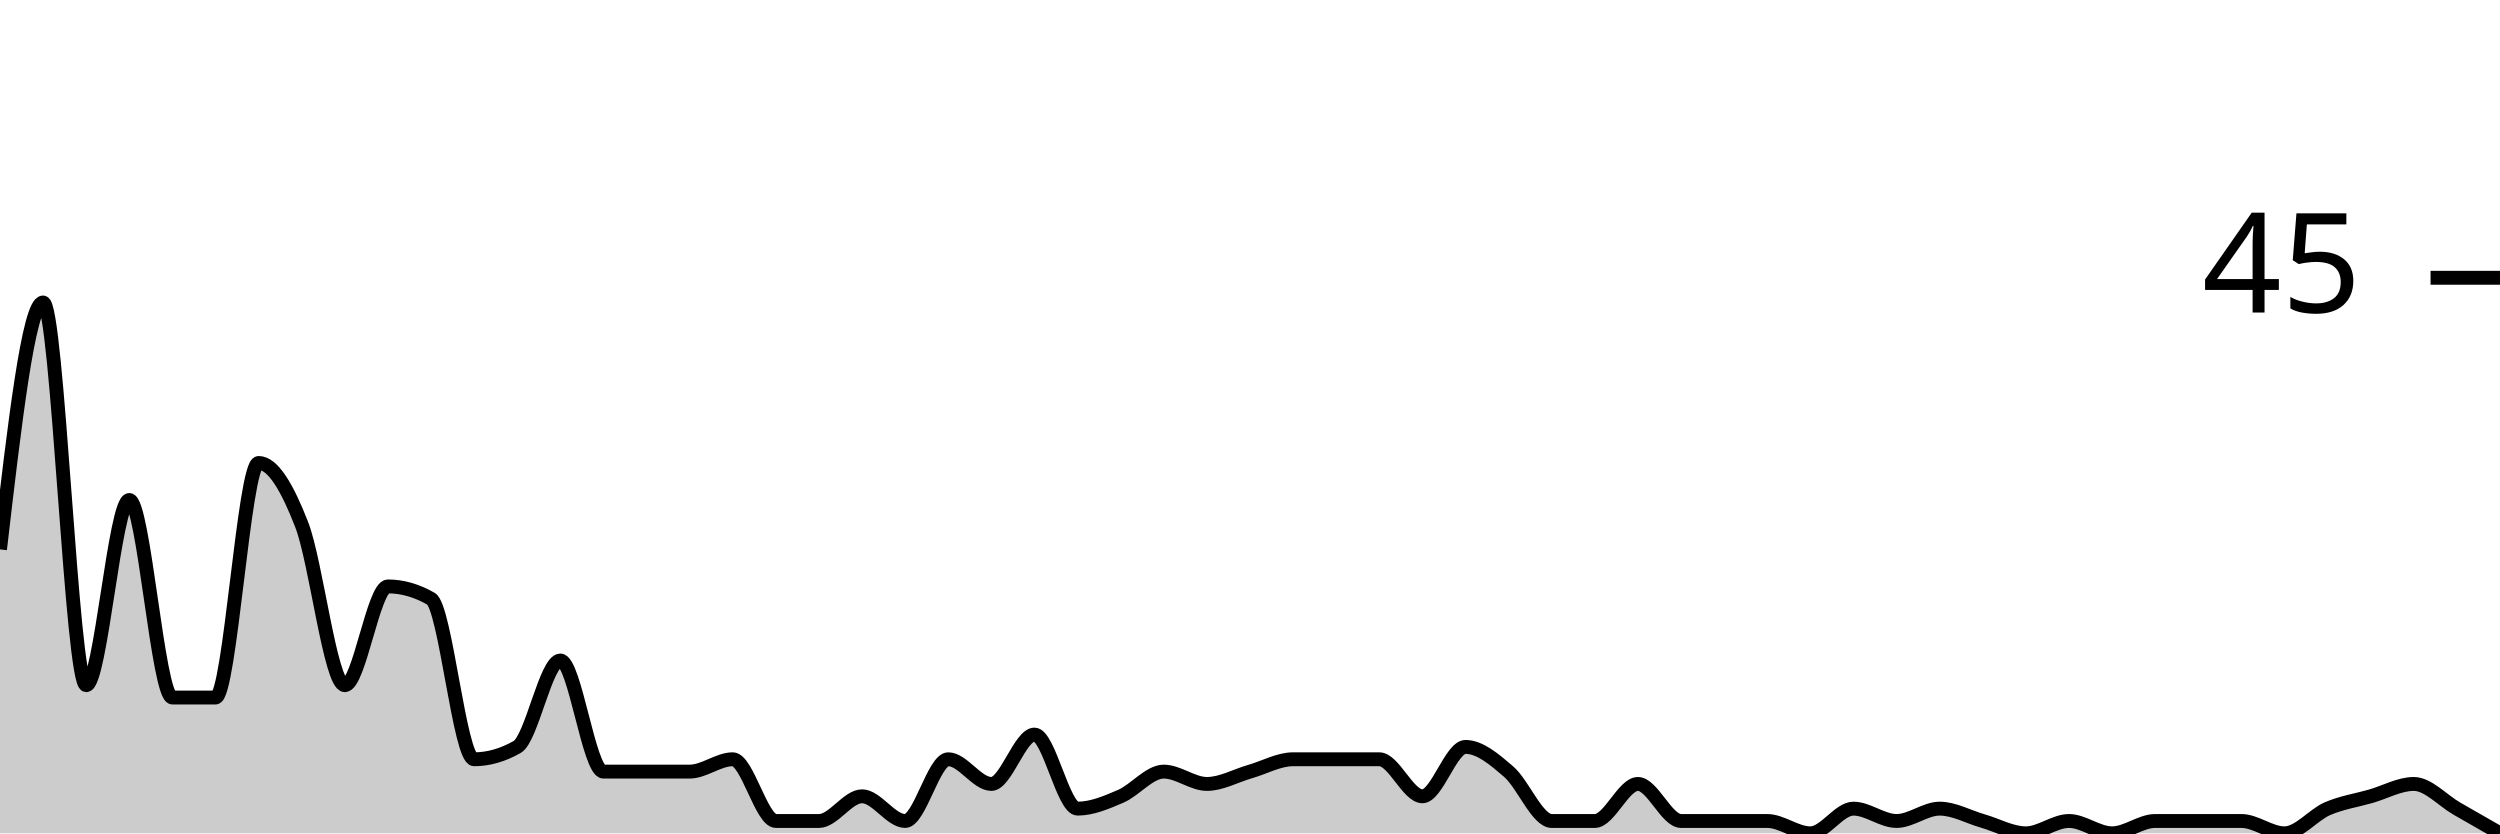
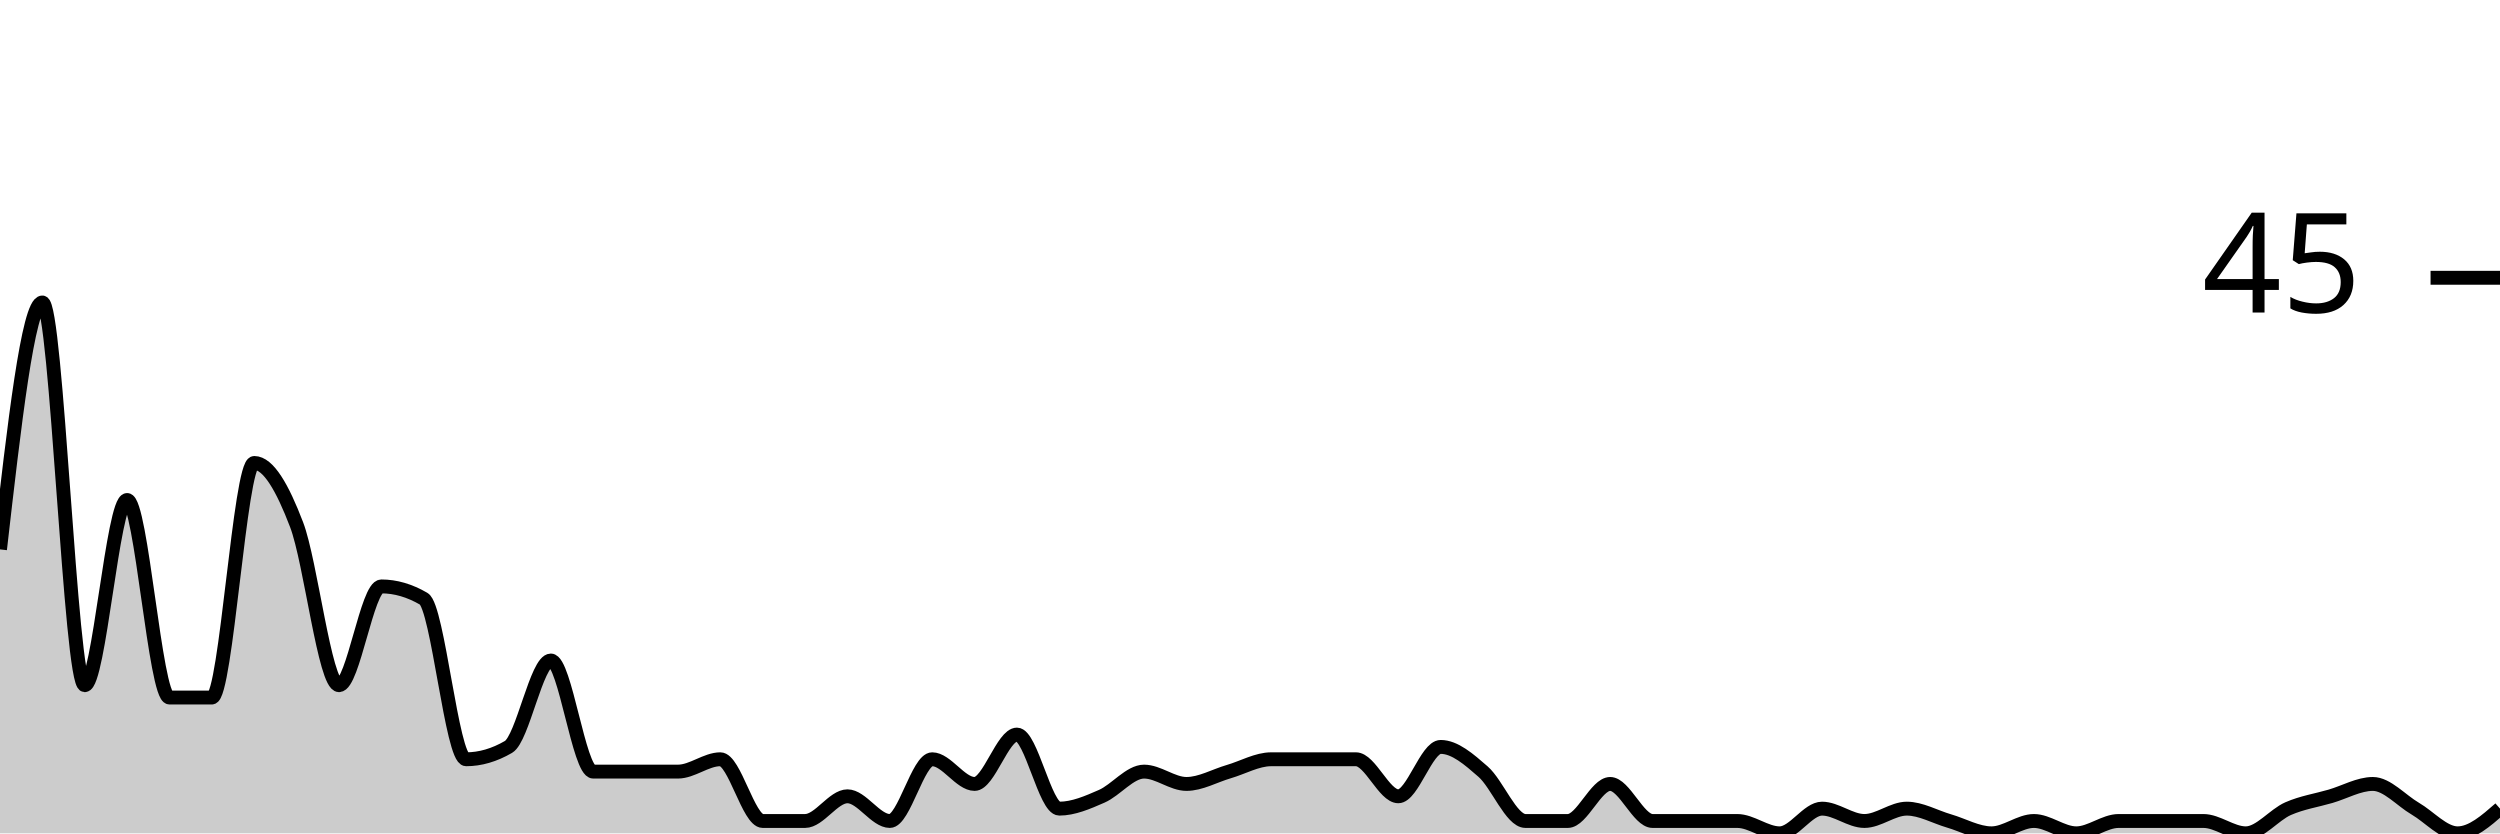
<svg xmlns="http://www.w3.org/2000/svg" viewBox="0 0 180 60">
  <g transform="translate(0,20)">
-     <path class="area" fill="rgba(0, 0, 0, 0.2)" d="M0,19.556C1.034,10.667,2.069,1.778,3.103,1.778C4.138,1.778,5.172,29.333,6.207,29.333C7.241,29.333,8.276,16,9.31,16C10.345,16,11.379,30.222,12.414,30.222C13.448,30.222,14.483,30.222,15.517,30.222C16.552,30.222,17.586,13.333,18.621,13.333C19.655,13.333,20.69,15.111,21.724,17.778C22.759,20.444,23.793,29.333,24.828,29.333C25.862,29.333,26.897,22.222,27.931,22.222C28.966,22.222,30,22.519,31.034,23.111C32.069,23.704,33.103,34.667,34.138,34.667C35.172,34.667,36.207,34.37,37.241,33.778C38.276,33.185,39.31,27.556,40.345,27.556C41.379,27.556,42.414,35.556,43.448,35.556C44.483,35.556,45.517,35.556,46.552,35.556C47.586,35.556,48.621,35.556,49.655,35.556C50.69,35.556,51.724,34.667,52.759,34.667C53.793,34.667,54.828,39.111,55.862,39.111C56.897,39.111,57.931,39.111,58.966,39.111C60,39.111,61.034,37.333,62.069,37.333C63.103,37.333,64.138,39.111,65.172,39.111C66.207,39.111,67.241,34.667,68.276,34.667C69.31,34.667,70.345,36.444,71.379,36.444C72.414,36.444,73.448,32.889,74.483,32.889C75.517,32.889,76.552,38.222,77.586,38.222C78.621,38.222,79.655,37.778,80.69,37.333C81.724,36.889,82.759,35.556,83.793,35.556C84.828,35.556,85.862,36.444,86.897,36.444C87.931,36.444,88.966,35.852,90,35.556C91.034,35.259,92.069,34.667,93.103,34.667C94.138,34.667,95.172,34.667,96.207,34.667C97.241,34.667,98.276,34.667,99.31,34.667C100.345,34.667,101.379,37.333,102.414,37.333C103.448,37.333,104.483,33.778,105.517,33.778C106.552,33.778,107.586,34.667,108.621,35.556C109.655,36.444,110.69,39.111,111.724,39.111C112.759,39.111,113.793,39.111,114.828,39.111C115.862,39.111,116.897,36.444,117.931,36.444C118.966,36.444,120,39.111,121.034,39.111C122.069,39.111,123.103,39.111,124.138,39.111C125.172,39.111,126.207,39.111,127.241,39.111C128.276,39.111,129.31,40,130.345,40C131.379,40,132.414,38.222,133.448,38.222C134.483,38.222,135.517,39.111,136.552,39.111C137.586,39.111,138.621,38.222,139.655,38.222C140.69,38.222,141.724,38.815,142.759,39.111C143.793,39.407,144.828,40,145.862,40C146.897,40,147.931,39.111,148.966,39.111C150,39.111,151.034,40,152.069,40C153.103,40,154.138,39.111,155.172,39.111C156.207,39.111,157.241,39.111,158.276,39.111C159.31,39.111,160.345,39.111,161.379,39.111C162.414,39.111,163.448,40,164.483,40C165.517,40,166.552,38.667,167.586,38.222C168.621,37.778,169.655,37.63,170.69,37.333C171.724,37.037,172.759,36.444,173.793,36.444C174.828,36.444,175.862,37.63,176.897,38.222C177.931,38.815,178.966,39.407,180,40L180,40C178.966,40,177.931,40,176.897,40C175.862,40,174.828,40,173.793,40C172.759,40,171.724,40,170.69,40C169.655,40,168.621,40,167.586,40C166.552,40,165.517,40,164.483,40C163.448,40,162.414,40,161.379,40C160.345,40,159.31,40,158.276,40C157.241,40,156.207,40,155.172,40C154.138,40,153.103,40,152.069,40C151.034,40,150,40,148.966,40C147.931,40,146.897,40,145.862,40C144.828,40,143.793,40,142.759,40C141.724,40,140.69,40,139.655,40C138.621,40,137.586,40,136.552,40C135.517,40,134.483,40,133.448,40C132.414,40,131.379,40,130.345,40C129.31,40,128.276,40,127.241,40C126.207,40,125.172,40,124.138,40C123.103,40,122.069,40,121.034,40C120,40,118.966,40,117.931,40C116.897,40,115.862,40,114.828,40C113.793,40,112.759,40,111.724,40C110.69,40,109.655,40,108.621,40C107.586,40,106.552,40,105.517,40C104.483,40,103.448,40,102.414,40C101.379,40,100.345,40,99.31,40C98.276,40,97.241,40,96.207,40C95.172,40,94.138,40,93.103,40C92.069,40,91.034,40,90,40C88.966,40,87.931,40,86.897,40C85.862,40,84.828,40,83.793,40C82.759,40,81.724,40,80.69,40C79.655,40,78.621,40,77.586,40C76.552,40,75.517,40,74.483,40C73.448,40,72.414,40,71.379,40C70.345,40,69.31,40,68.276,40C67.241,40,66.207,40,65.172,40C64.138,40,63.103,40,62.069,40C61.034,40,60,40,58.966,40C57.931,40,56.897,40,55.862,40C54.828,40,53.793,40,52.759,40C51.724,40,50.69,40,49.655,40C48.621,40,47.586,40,46.552,40C45.517,40,44.483,40,43.448,40C42.414,40,41.379,40,40.345,40C39.31,40,38.276,40,37.241,40C36.207,40,35.172,40,34.138,40C33.103,40,32.069,40,31.034,40C30,40,28.966,40,27.931,40C26.897,40,25.862,40,24.828,40C23.793,40,22.759,40,21.724,40C20.69,40,19.655,40,18.621,40C17.586,40,16.552,40,15.517,40C14.483,40,13.448,40,12.414,40C11.379,40,10.345,40,9.31,40C8.276,40,7.241,40,6.207,40C5.172,40,4.138,40,3.103,40C2.069,40,1.034,40,0,40Z" />
-     <path class="line" stroke="black" fill="none" d="M0,19.556C1.034,10.667,2.069,1.778,3.103,1.778C4.138,1.778,5.172,29.333,6.207,29.333C7.241,29.333,8.276,16,9.31,16C10.345,16,11.379,30.222,12.414,30.222C13.448,30.222,14.483,30.222,15.517,30.222C16.552,30.222,17.586,13.333,18.621,13.333C19.655,13.333,20.69,15.111,21.724,17.778C22.759,20.444,23.793,29.333,24.828,29.333C25.862,29.333,26.897,22.222,27.931,22.222C28.966,22.222,30,22.519,31.034,23.111C32.069,23.704,33.103,34.667,34.138,34.667C35.172,34.667,36.207,34.37,37.241,33.778C38.276,33.185,39.31,27.556,40.345,27.556C41.379,27.556,42.414,35.556,43.448,35.556C44.483,35.556,45.517,35.556,46.552,35.556C47.586,35.556,48.621,35.556,49.655,35.556C50.69,35.556,51.724,34.667,52.759,34.667C53.793,34.667,54.828,39.111,55.862,39.111C56.897,39.111,57.931,39.111,58.966,39.111C60,39.111,61.034,37.333,62.069,37.333C63.103,37.333,64.138,39.111,65.172,39.111C66.207,39.111,67.241,34.667,68.276,34.667C69.31,34.667,70.345,36.444,71.379,36.444C72.414,36.444,73.448,32.889,74.483,32.889C75.517,32.889,76.552,38.222,77.586,38.222C78.621,38.222,79.655,37.778,80.69,37.333C81.724,36.889,82.759,35.556,83.793,35.556C84.828,35.556,85.862,36.444,86.897,36.444C87.931,36.444,88.966,35.852,90,35.556C91.034,35.259,92.069,34.667,93.103,34.667C94.138,34.667,95.172,34.667,96.207,34.667C97.241,34.667,98.276,34.667,99.31,34.667C100.345,34.667,101.379,37.333,102.414,37.333C103.448,37.333,104.483,33.778,105.517,33.778C106.552,33.778,107.586,34.667,108.621,35.556C109.655,36.444,110.69,39.111,111.724,39.111C112.759,39.111,113.793,39.111,114.828,39.111C115.862,39.111,116.897,36.444,117.931,36.444C118.966,36.444,120,39.111,121.034,39.111C122.069,39.111,123.103,39.111,124.138,39.111C125.172,39.111,126.207,39.111,127.241,39.111C128.276,39.111,129.31,40,130.345,40C131.379,40,132.414,38.222,133.448,38.222C134.483,38.222,135.517,39.111,136.552,39.111C137.586,39.111,138.621,38.222,139.655,38.222C140.69,38.222,141.724,38.815,142.759,39.111C143.793,39.407,144.828,40,145.862,40C146.897,40,147.931,39.111,148.966,39.111C150,39.111,151.034,40,152.069,40C153.103,40,154.138,39.111,155.172,39.111C156.207,39.111,157.241,39.111,158.276,39.111C159.31,39.111,160.345,39.111,161.379,39.111C162.414,39.111,163.448,40,164.483,40C165.517,40,166.552,38.667,167.586,38.222C168.621,37.778,169.655,37.63,170.69,37.333C171.724,37.037,172.759,36.444,173.793,36.444C174.828,36.444,175.862,37.63,176.897,38.222C177.931,38.815,178.966,39.407,180,40" />
+     <path class="area" fill="rgba(0, 0, 0, 0.2)" d="M0,19.556C1.017,10.667,2.034,1.778,3.051,1.778C4.068,1.778,5.085,29.333,6.102,29.333C7.119,29.333,8.136,16,9.153,16C10.169,16,11.186,30.222,12.203,30.222C13.22,30.222,14.237,30.222,15.254,30.222C16.271,30.222,17.288,13.333,18.305,13.333C19.322,13.333,20.339,15.111,21.356,17.778C22.373,20.444,23.39,29.333,24.407,29.333C25.424,29.333,26.441,22.222,27.458,22.222C28.475,22.222,29.492,22.519,30.508,23.111C31.525,23.704,32.542,34.667,33.559,34.667C34.576,34.667,35.593,34.37,36.61,33.778C37.627,33.185,38.644,27.556,39.661,27.556C40.678,27.556,41.695,35.556,42.712,35.556C43.729,35.556,44.746,35.556,45.763,35.556C46.78,35.556,47.797,35.556,48.814,35.556C49.831,35.556,50.847,34.667,51.864,34.667C52.881,34.667,53.898,39.111,54.915,39.111C55.932,39.111,56.949,39.111,57.966,39.111C58.983,39.111,60,37.333,61.017,37.333C62.034,37.333,63.051,39.111,64.068,39.111C65.085,39.111,66.102,34.667,67.119,34.667C68.136,34.667,69.153,36.444,70.169,36.444C71.186,36.444,72.203,32.889,73.22,32.889C74.237,32.889,75.254,38.222,76.271,38.222C77.288,38.222,78.305,37.778,79.322,37.333C80.339,36.889,81.356,35.556,82.373,35.556C83.39,35.556,84.407,36.444,85.424,36.444C86.441,36.444,87.458,35.852,88.475,35.556C89.492,35.259,90.508,34.667,91.525,34.667C92.542,34.667,93.559,34.667,94.576,34.667C95.593,34.667,96.61,34.667,97.627,34.667C98.644,34.667,99.661,37.333,100.678,37.333C101.695,37.333,102.712,33.778,103.729,33.778C104.746,33.778,105.763,34.667,106.78,35.556C107.797,36.444,108.814,39.111,109.831,39.111C110.847,39.111,111.864,39.111,112.881,39.111C113.898,39.111,114.915,36.444,115.932,36.444C116.949,36.444,117.966,39.111,118.983,39.111C120,39.111,121.017,39.111,122.034,39.111C123.051,39.111,124.068,39.111,125.085,39.111C126.102,39.111,127.119,40,128.136,40C129.153,40,130.169,38.222,131.186,38.222C132.203,38.222,133.22,39.111,134.237,39.111C135.254,39.111,136.271,38.222,137.288,38.222C138.305,38.222,139.322,38.815,140.339,39.111C141.356,39.407,142.373,40,143.39,40C144.407,40,145.424,39.111,146.441,39.111C147.458,39.111,148.475,40,149.492,40C150.508,40,151.525,39.111,152.542,39.111C153.559,39.111,154.576,39.111,155.593,39.111C156.61,39.111,157.627,39.111,158.644,39.111C159.661,39.111,160.678,40,161.695,40C162.712,40,163.729,38.667,164.746,38.222C165.763,37.778,166.78,37.63,167.797,37.333C168.814,37.037,169.831,36.444,170.847,36.444C171.864,36.444,172.881,37.63,173.898,38.222C174.915,38.815,175.932,40,176.949,40C177.966,40,178.983,39.111,180,38.222L180,40C178.983,40,177.966,40,176.949,40C175.932,40,174.915,40,173.898,40C172.881,40,171.864,40,170.847,40C169.831,40,168.814,40,167.797,40C166.78,40,165.763,40,164.746,40C163.729,40,162.712,40,161.695,40C160.678,40,159.661,40,158.644,40C157.627,40,156.61,40,155.593,40C154.576,40,153.559,40,152.542,40C151.525,40,150.508,40,149.492,40C148.475,40,147.458,40,146.441,40C145.424,40,144.407,40,143.39,40C142.373,40,141.356,40,140.339,40C139.322,40,138.305,40,137.288,40C136.271,40,135.254,40,134.237,40C133.22,40,132.203,40,131.186,40C130.169,40,129.153,40,128.136,40C127.119,40,126.102,40,125.085,40C124.068,40,123.051,40,122.034,40C121.017,40,120,40,118.983,40C117.966,40,116.949,40,115.932,40C114.915,40,113.898,40,112.881,40C111.864,40,110.847,40,109.831,40C108.814,40,107.797,40,106.78,40C105.763,40,104.746,40,103.729,40C102.712,40,101.695,40,100.678,40C99.661,40,98.644,40,97.627,40C96.61,40,95.593,40,94.576,40C93.559,40,92.542,40,91.525,40C90.508,40,89.492,40,88.475,40C87.458,40,86.441,40,85.424,40C84.407,40,83.39,40,82.373,40C81.356,40,80.339,40,79.322,40C78.305,40,77.288,40,76.271,40C75.254,40,74.237,40,73.22,40C72.203,40,71.186,40,70.169,40C69.153,40,68.136,40,67.119,40C66.102,40,65.085,40,64.068,40C63.051,40,62.034,40,61.017,40C60,40,58.983,40,57.966,40C56.949,40,55.932,40,54.915,40C53.898,40,52.881,40,51.864,40C50.847,40,49.831,40,48.814,40C47.797,40,46.78,40,45.763,40C44.746,40,43.729,40,42.712,40C41.695,40,40.678,40,39.661,40C38.644,40,37.627,40,36.61,40C35.593,40,34.576,40,33.559,40C32.542,40,31.525,40,30.508,40C29.492,40,28.475,40,27.458,40C26.441,40,25.424,40,24.407,40C23.39,40,22.373,40,21.356,40C20.339,40,19.322,40,18.305,40C17.288,40,16.271,40,15.254,40C14.237,40,13.22,40,12.203,40C11.186,40,10.169,40,9.153,40C8.136,40,7.119,40,6.102,40C5.085,40,4.068,40,3.051,40C2.034,40,1.017,40,0,40Z" />
+     <path class="line" stroke="black" fill="none" d="M0,19.556C1.017,10.667,2.034,1.778,3.051,1.778C4.068,1.778,5.085,29.333,6.102,29.333C7.119,29.333,8.136,16,9.153,16C10.169,16,11.186,30.222,12.203,30.222C13.22,30.222,14.237,30.222,15.254,30.222C16.271,30.222,17.288,13.333,18.305,13.333C19.322,13.333,20.339,15.111,21.356,17.778C22.373,20.444,23.39,29.333,24.407,29.333C25.424,29.333,26.441,22.222,27.458,22.222C28.475,22.222,29.492,22.519,30.508,23.111C31.525,23.704,32.542,34.667,33.559,34.667C34.576,34.667,35.593,34.37,36.61,33.778C37.627,33.185,38.644,27.556,39.661,27.556C40.678,27.556,41.695,35.556,42.712,35.556C43.729,35.556,44.746,35.556,45.763,35.556C46.78,35.556,47.797,35.556,48.814,35.556C49.831,35.556,50.847,34.667,51.864,34.667C52.881,34.667,53.898,39.111,54.915,39.111C55.932,39.111,56.949,39.111,57.966,39.111C58.983,39.111,60,37.333,61.017,37.333C62.034,37.333,63.051,39.111,64.068,39.111C65.085,39.111,66.102,34.667,67.119,34.667C68.136,34.667,69.153,36.444,70.169,36.444C71.186,36.444,72.203,32.889,73.22,32.889C74.237,32.889,75.254,38.222,76.271,38.222C77.288,38.222,78.305,37.778,79.322,37.333C80.339,36.889,81.356,35.556,82.373,35.556C83.39,35.556,84.407,36.444,85.424,36.444C86.441,36.444,87.458,35.852,88.475,35.556C89.492,35.259,90.508,34.667,91.525,34.667C92.542,34.667,93.559,34.667,94.576,34.667C95.593,34.667,96.61,34.667,97.627,34.667C98.644,34.667,99.661,37.333,100.678,37.333C101.695,37.333,102.712,33.778,103.729,33.778C104.746,33.778,105.763,34.667,106.78,35.556C107.797,36.444,108.814,39.111,109.831,39.111C110.847,39.111,111.864,39.111,112.881,39.111C113.898,39.111,114.915,36.444,115.932,36.444C116.949,36.444,117.966,39.111,118.983,39.111C120,39.111,121.017,39.111,122.034,39.111C123.051,39.111,124.068,39.111,125.085,39.111C126.102,39.111,127.119,40,128.136,40C129.153,40,130.169,38.222,131.186,38.222C132.203,38.222,133.22,39.111,134.237,39.111C135.254,39.111,136.271,38.222,137.288,38.222C138.305,38.222,139.322,38.815,140.339,39.111C141.356,39.407,142.373,40,143.39,40C144.407,40,145.424,39.111,146.441,39.111C147.458,39.111,148.475,40,149.492,40C150.508,40,151.525,39.111,152.542,39.111C153.559,39.111,154.576,39.111,155.593,39.111C156.61,39.111,157.627,39.111,158.644,39.111C159.661,39.111,160.678,40,161.695,40C162.712,40,163.729,38.667,164.746,38.222C165.763,37.778,166.78,37.63,167.797,37.333C168.814,37.037,169.831,36.444,170.847,36.444C171.864,36.444,172.881,37.63,173.898,38.222C174.915,38.815,175.932,40,176.949,40C177.966,40,178.983,39.111,180,38.222" />
    <path class="axis-ceiling" stroke-width="1" stroke="black" fill="none" d="M175,0L180,0" />
    <text class="axis-ceiling-label" font-family="sans-serif" text-anchor="end" font-size="10px" x="170" y="2.5">45</text>
  </g>
</svg>
